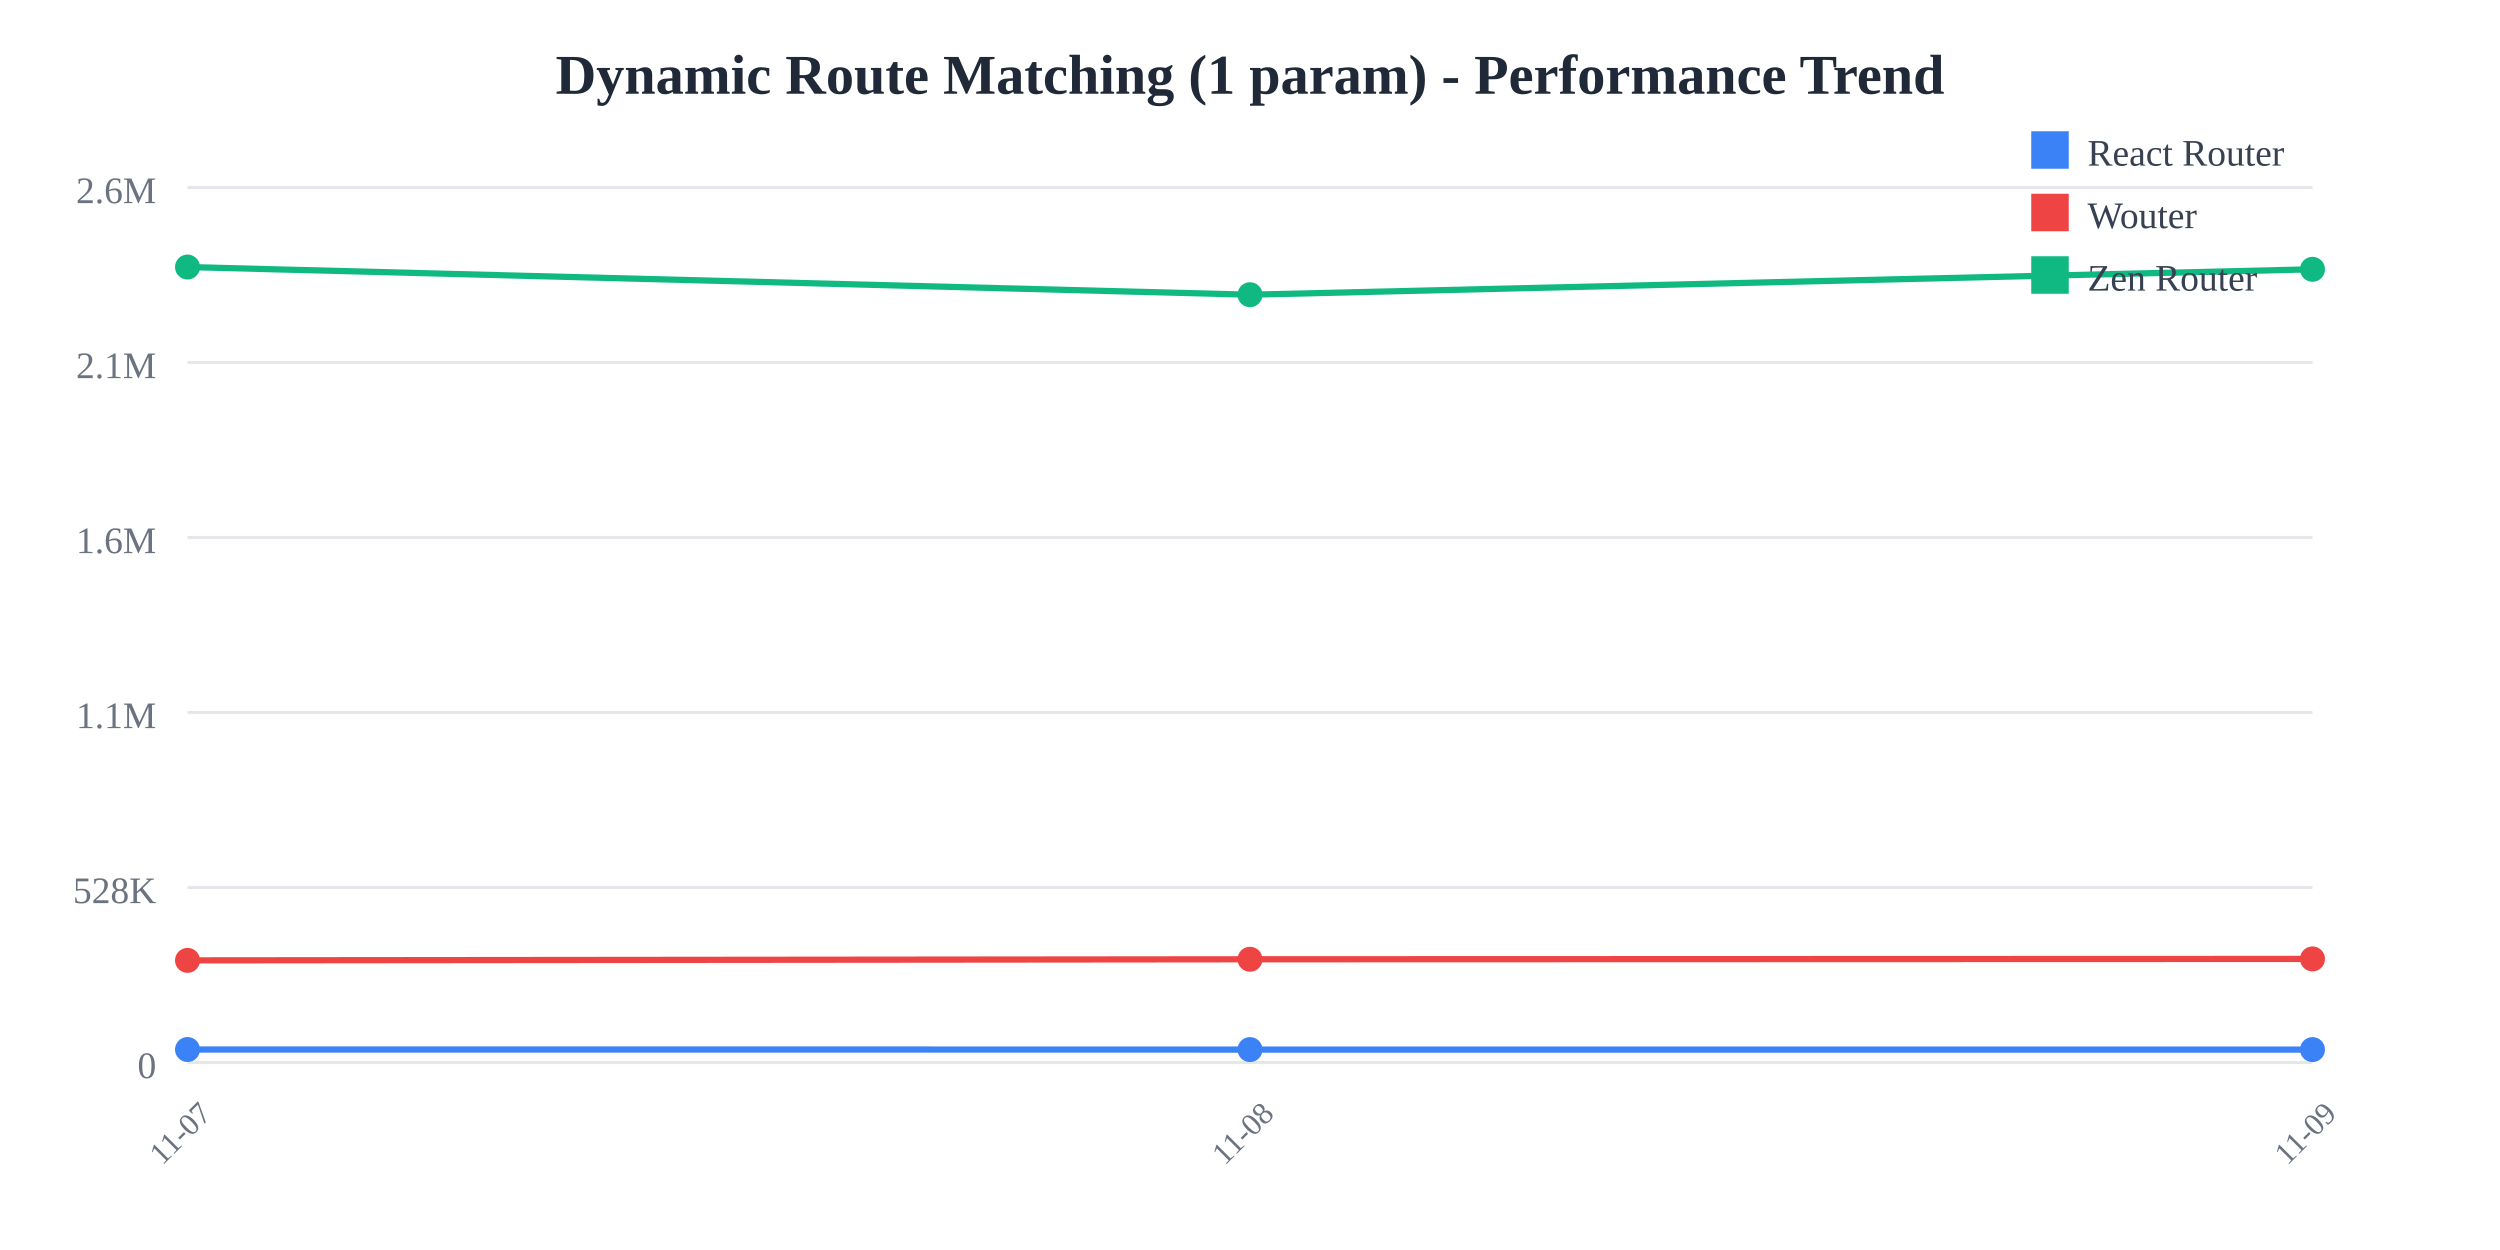
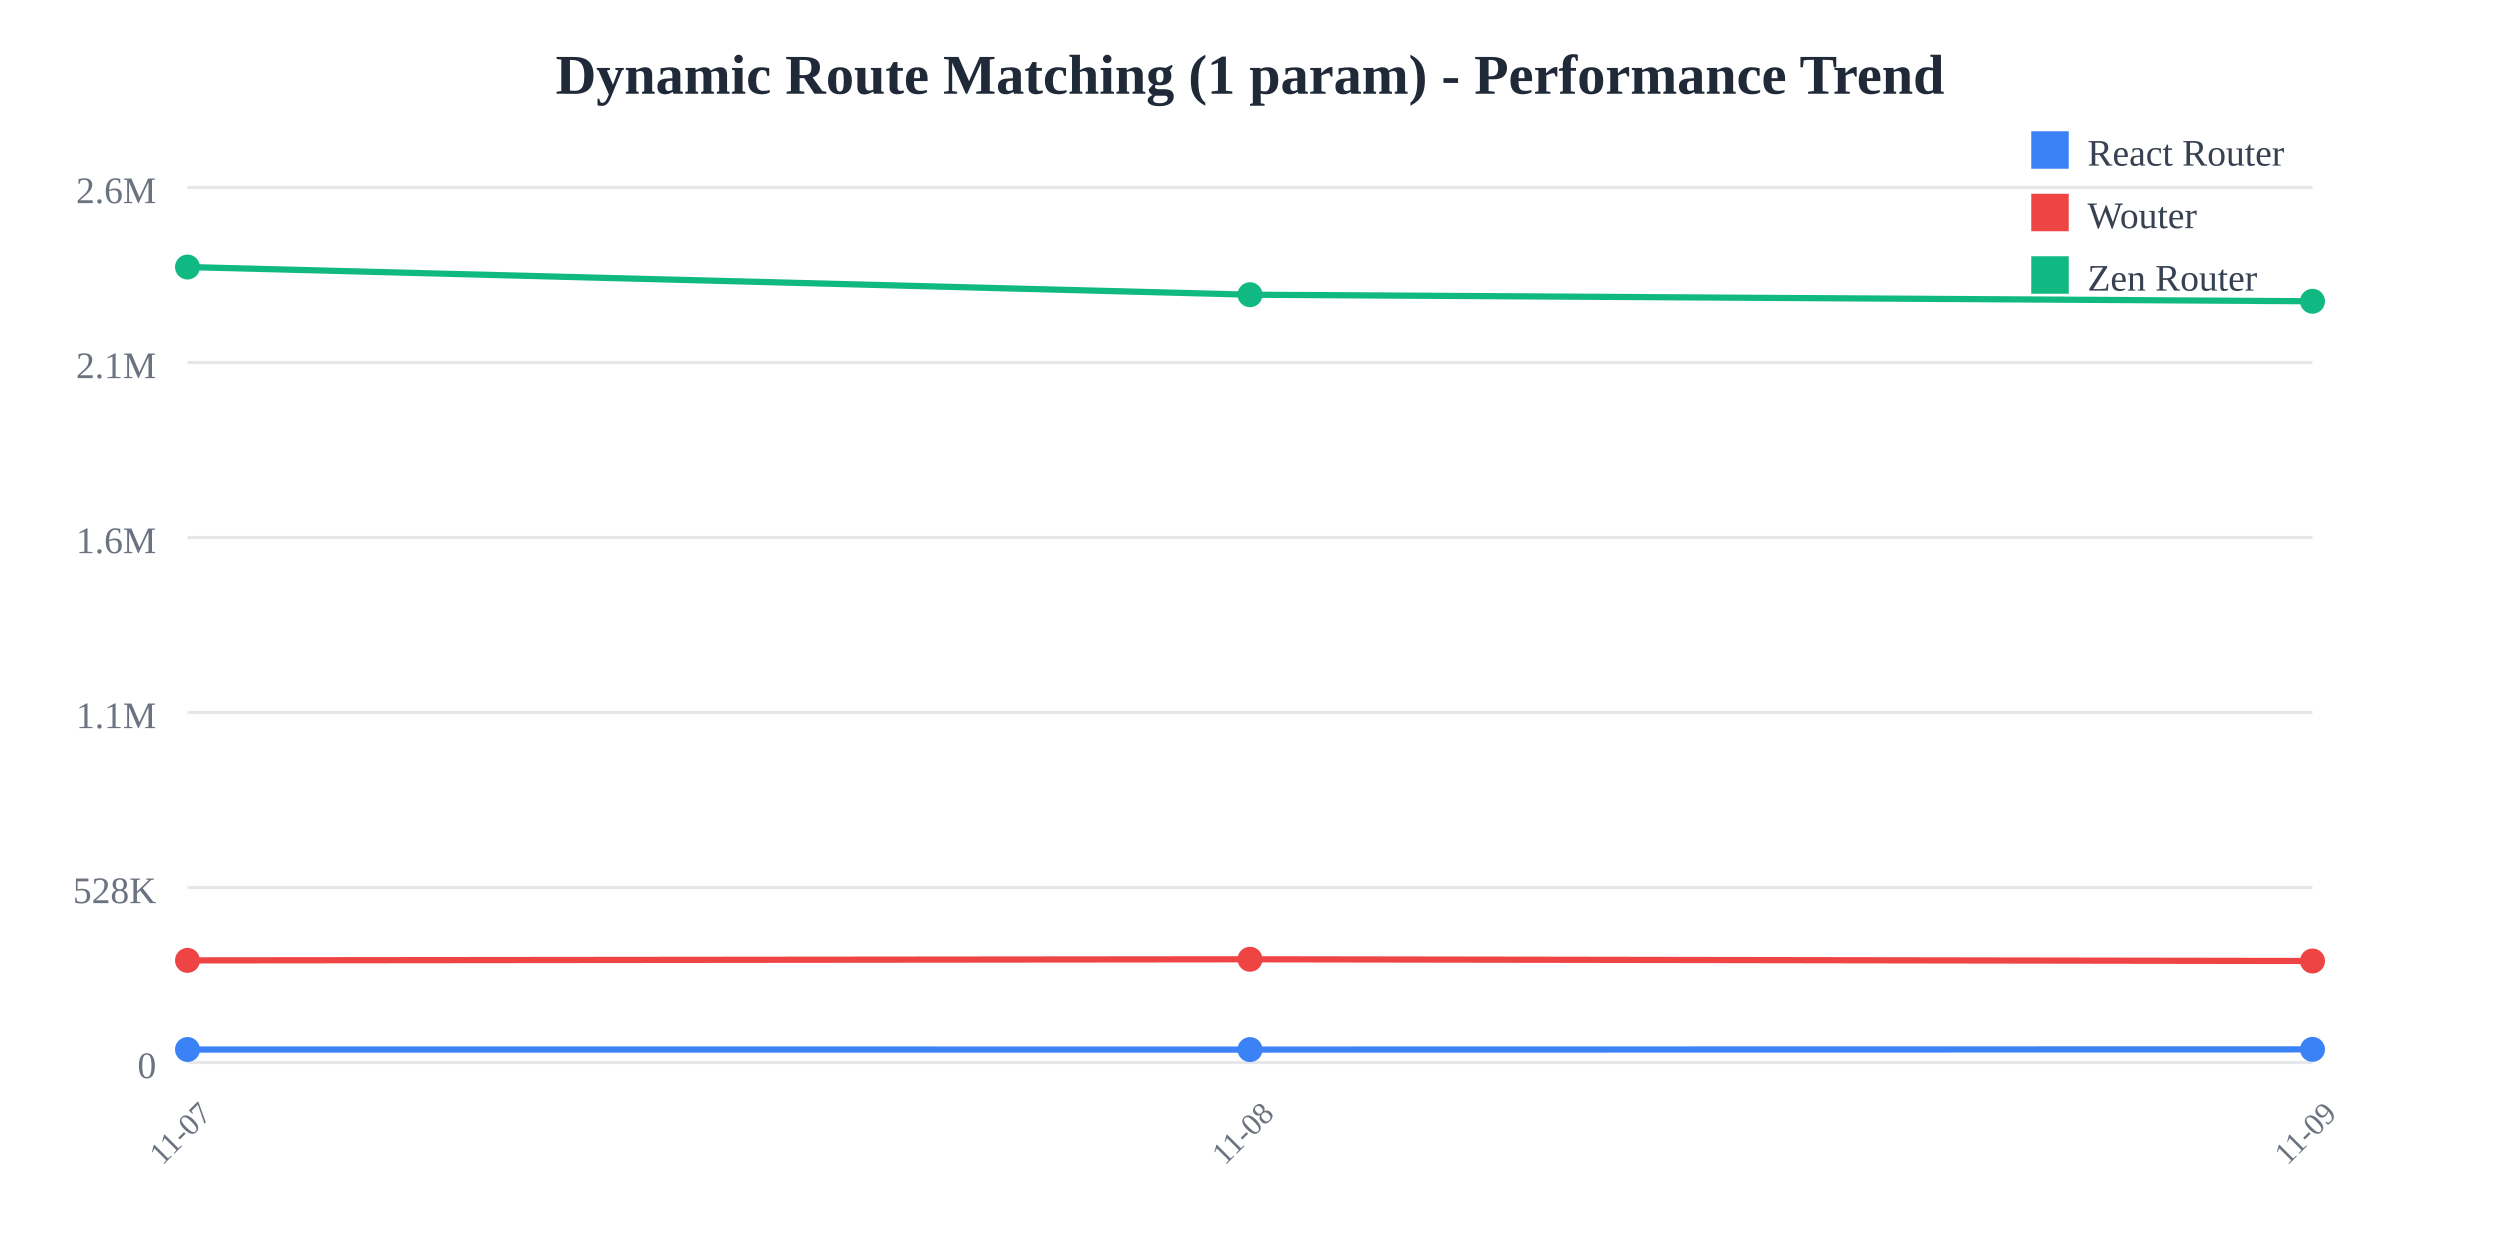
<svg xmlns="http://www.w3.org/2000/svg" width="800" height="400">
  <rect width="800" height="400" fill="white" />
  <text x="400" y="30" text-anchor="middle" font-size="18" font-weight="bold" fill="#1f2937">
    Dynamic Route Matching (1 param) - Performance Trend
  </text>
  <line x1="60" y1="60" x2="740" y2="60" stroke="#e5e7eb" stroke-width="1" />
  <text x="50" y="65" text-anchor="end" font-size="12" fill="#6b7280">
    2.6M
  </text>
  <line x1="60" y1="116" x2="740" y2="116" stroke="#e5e7eb" stroke-width="1" />
  <text x="50" y="121" text-anchor="end" font-size="12" fill="#6b7280">
    2.1M
  </text>
  <line x1="60" y1="172" x2="740" y2="172" stroke="#e5e7eb" stroke-width="1" />
  <text x="50" y="177" text-anchor="end" font-size="12" fill="#6b7280">
    1.6M
  </text>
  <line x1="60" y1="228" x2="740" y2="228" stroke="#e5e7eb" stroke-width="1" />
  <text x="50" y="233" text-anchor="end" font-size="12" fill="#6b7280">
    1.1M
  </text>
  <line x1="60" y1="284" x2="740" y2="284" stroke="#e5e7eb" stroke-width="1" />
  <text x="50" y="289" text-anchor="end" font-size="12" fill="#6b7280">
    528K
  </text>
  <line x1="60" y1="340" x2="740" y2="340" stroke="#e5e7eb" stroke-width="1" />
  <text x="50" y="345" text-anchor="end" font-size="12" fill="#6b7280">
    0
  </text>
  <text x="60" y="365" text-anchor="middle" font-size="10" fill="#6b7280" transform="rotate(-45, 60, 365)">
    11-07
  </text>
  <text x="400" y="365" text-anchor="middle" font-size="10" fill="#6b7280" transform="rotate(-45, 400, 365)">
    11-08
  </text>
  <text x="740" y="365" text-anchor="middle" font-size="10" fill="#6b7280" transform="rotate(-45, 740, 365)">
    11-09
  </text>
-   <polyline points="60,335.844 400,335.865 740,335.87" fill="none" stroke="#3b82f6" stroke-width="2" />
+   <polyline points="60,335.844 400,335.865 740,335.799" fill="none" stroke="#3b82f6" stroke-width="2" />
  <circle cx="60" cy="335.844" r="4" fill="#3b82f6" />
  <circle cx="400" cy="335.865" r="4" fill="#3b82f6" />
-   <circle cx="740" cy="335.87" r="4" fill="#3b82f6" />
-   <polyline points="60,307.323 400,306.969 740,306.856" fill="none" stroke="#ef4444" stroke-width="2" />
+   <circle cx="740" cy="335.799" r="4" fill="#3b82f6" />
+   <polyline points="60,307.323 400,306.969 740,307.52" fill="none" stroke="#ef4444" stroke-width="2" />
  <circle cx="60" cy="307.323" r="4" fill="#ef4444" />
  <circle cx="400" cy="306.969" r="4" fill="#ef4444" />
-   <circle cx="740" cy="306.856" r="4" fill="#ef4444" />
-   <polyline points="60,85.455 400,94.308 740,86.175" fill="none" stroke="#10b981" stroke-width="2" />
+   <circle cx="740" cy="307.52" r="4" fill="#ef4444" />
+   <polyline points="60,85.455 400,94.308 740,96.402" fill="none" stroke="#10b981" stroke-width="2" />
  <circle cx="60" cy="85.455" r="4" fill="#10b981" />
  <circle cx="400" cy="94.308" r="4" fill="#10b981" />
-   <circle cx="740" cy="86.175" r="4" fill="#10b981" />
+   <circle cx="740" cy="96.402" r="4" fill="#10b981" />
  <rect x="650" y="42" width="12" height="12" fill="#3b82f6" />
  <text x="668" y="53" font-size="12" fill="#374151">React Router</text>
  <rect x="650" y="62" width="12" height="12" fill="#ef4444" />
  <text x="668" y="73" font-size="12" fill="#374151">Wouter</text>
  <rect x="650" y="82" width="12" height="12" fill="#10b981" />
  <text x="668" y="93" font-size="12" fill="#374151">Zen Router</text>
</svg>
